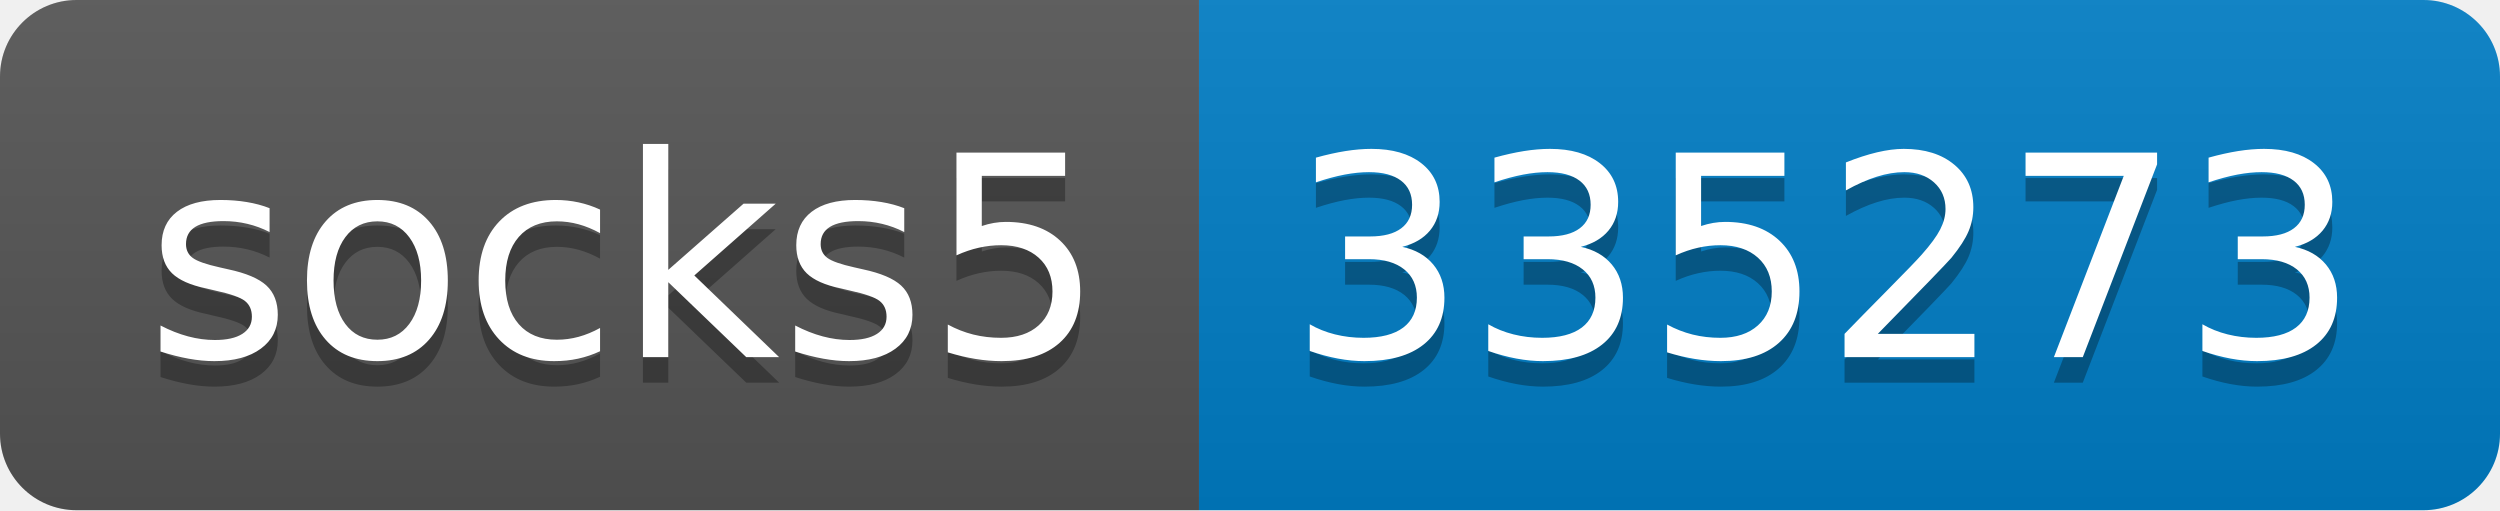
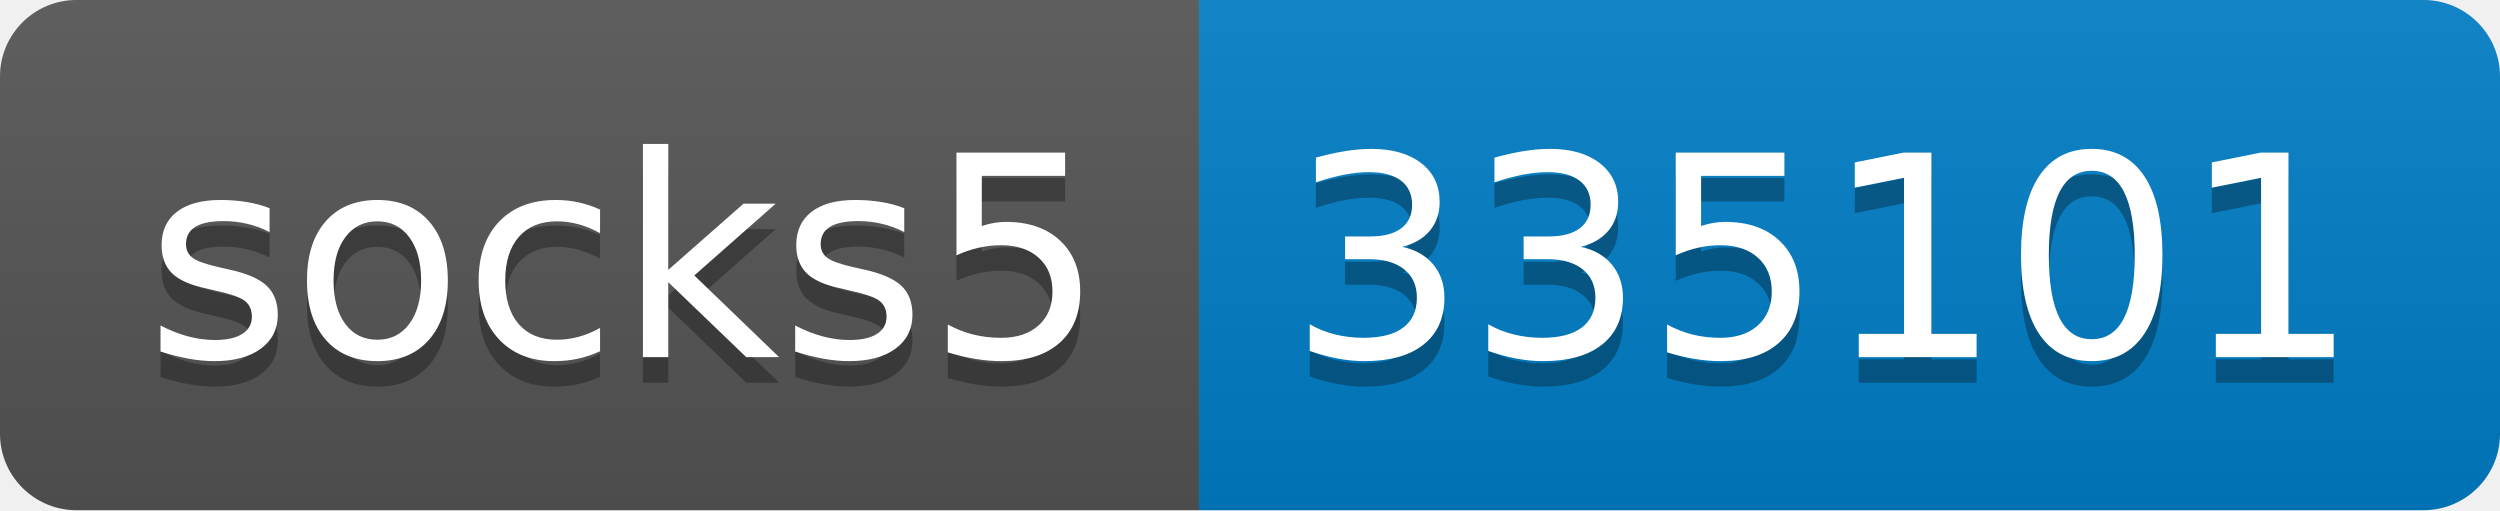
- <svg xmlns="http://www.w3.org/2000/svg" width="98" height="20" role="img" aria-label="socks5: 335273">
+ <svg xmlns="http://www.w3.org/2000/svg" width="98" height="20" role="img" aria-label="socks5: 335101">
  <linearGradient id="s" x2="0" y2="100%">
    <stop offset="0" stop-color="#bbb" stop-opacity=".1" />
    <stop offset="1" stop-opacity=".1" />
  </linearGradient>
  <clipPath id="r">
    <rect width="98" height="20" rx="3" fill="#fff" />
  </clipPath>
  <g clip-path="url(#r)">
    <rect width="47" height="20" fill="#555" />
    <rect x="47" width="51" height="20" fill="#007ec6" />
    <rect width="98" height="20" fill="url(#s)" />
  </g>
  <g fill="#fff" text-anchor="middle" font-family="Verdana,Geneva,DejaVu Sans,sans-serif" text-rendering="geometricPrecision" font-size="110">
    <text aria-hidden="true" x="245" y="150" fill="#010101" fill-opacity=".3" transform="scale(.1)" textLength="370">socks5</text>
    <text x="245" y="140" transform="scale(.1)" fill="#fff" textLength="370">socks5</text>
-     <text aria-hidden="true" x="715" y="150" fill="#010101" fill-opacity=".3" transform="scale(.1)" textLength="410">335273</text>
-     <text x="715" y="140" transform="scale(.1)" fill="#fff" textLength="410">335273</text>
+     <text aria-hidden="true" x="715" y="150" fill="#010101" fill-opacity=".3" transform="scale(.1)" textLength="410">335101</text>
+     <text x="715" y="140" transform="scale(.1)" fill="#fff" textLength="410">335101</text>
  </g>
</svg>
